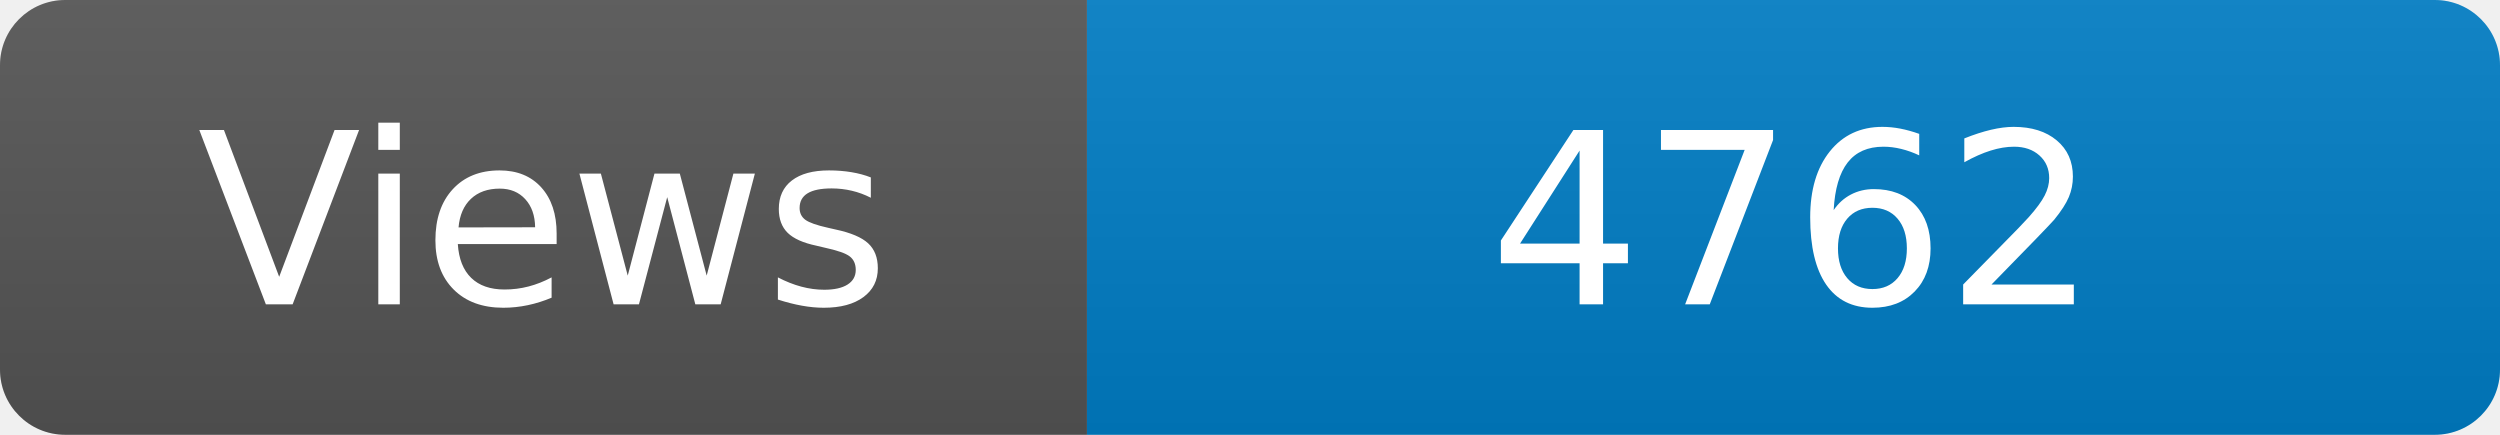
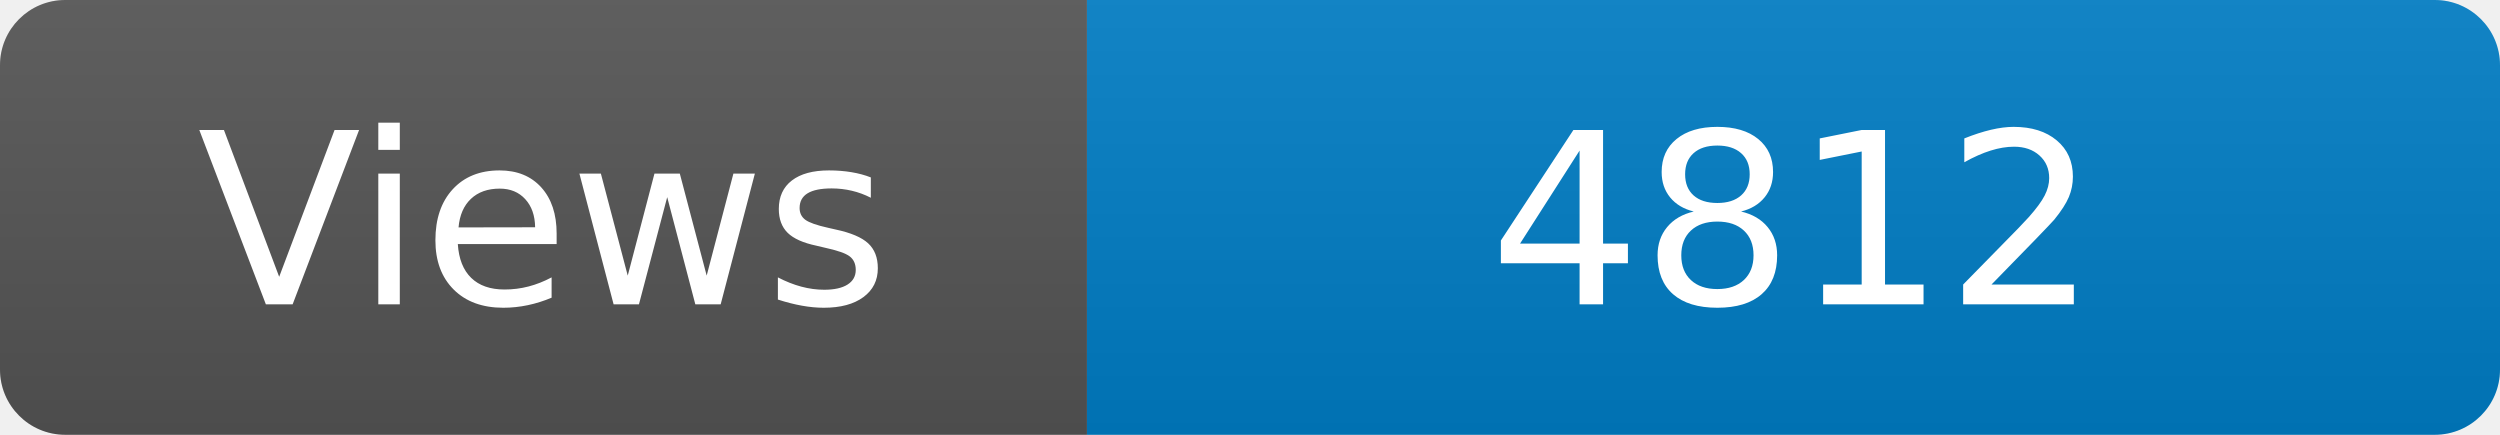
<svg xmlns="http://www.w3.org/2000/svg" width="115" height="20" role="img" aria-label="Maintained?: yes">
  <linearGradient id="s" x2="0" y2="100%">
    <stop offset="0" stop-color="#bbb" stop-opacity=".1" />
    <stop offset="1" stop-opacity=".1" />
  </linearGradient>
  <clipPath id="r">
    <rect width="115" height="20" rx="3" fill="#fff" />
  </clipPath>
  <g clip-path="url(#r)">
    <rect width="50" height="20" fill="#555" />
    <rect x="50" width="160" height="20" fill="#007ec6" />
    <rect width="115" height="20" fill="url(#s)" />
  </g>
  <g fill="#fff" text-anchor="middle" font-family="Verdana,Geneva,DejaVu Sans,sans-serif" font-size="110">
    <text x="250" y="140" transform="scale(.1)" fill="#fff">Views</text>
-     <text x="825" y="140" transform="scale(.1)" fill="#fff">4762</text>
+     <text x="825" y="140" transform="scale(.1)" fill="#fff">4812</text>
  </g>
</svg>
